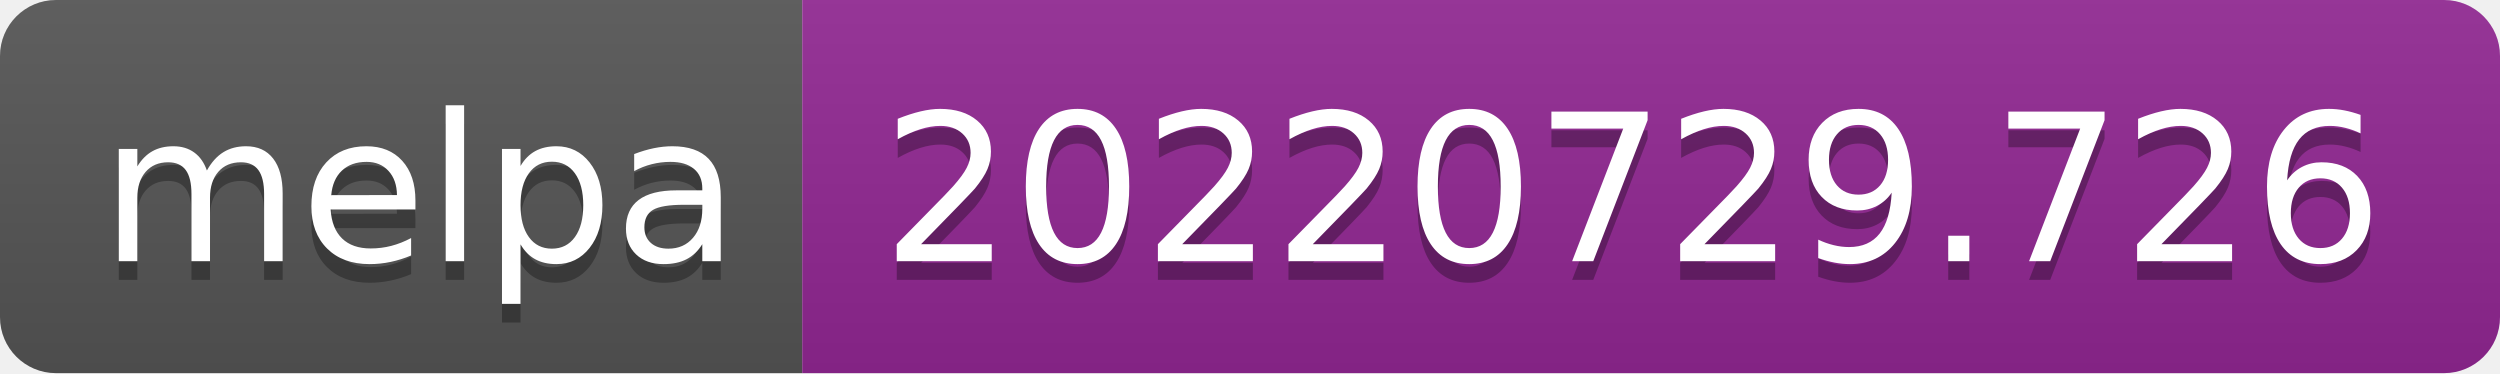
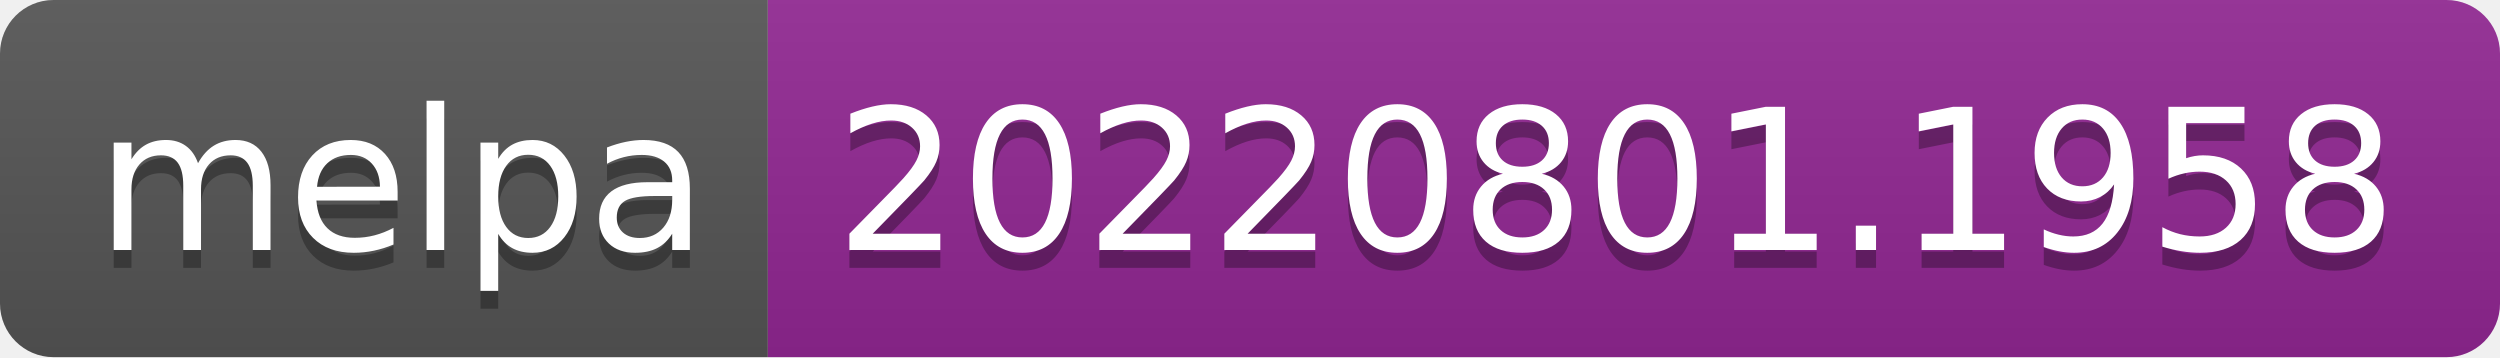
- <svg xmlns="http://www.w3.org/2000/svg" width="134" height="20" role="img" aria-label="melpa: 20220729.726">
+ <svg xmlns="http://www.w3.org/2000/svg" width="140" height="20" role="img" aria-label="melpa: 20220801.1958">
  <linearGradient id="s" x2="0" y2="100%">
    <stop offset="0" stop-color="#bbb" stop-opacity=".1" />
    <stop offset="1" stop-opacity=".1" />
  </linearGradient>
  <clipPath id="r">
-     <rect width="134" height="20" rx="3" fill="#fff" />
+     <rect width="140" height="20" rx="3" fill="#fff" />
  </clipPath>
  <g clip-path="url(#r)">
    <rect width="43" height="20" fill="#555" />
-     <rect x="43" width="91" height="20" fill="#922793" />
-     <rect width="134" height="20" fill="url(#s)" />
+     <rect x="43" width="97" height="20" fill="#922793" />
+     <rect width="140" height="20" fill="url(#s)" />
  </g>
  <g fill="#fff" text-anchor="middle" font-family="Verdana,Geneva,DejaVu Sans,sans-serif" text-rendering="geometricPrecision" font-size="110">
    <text aria-hidden="true" x="225" y="150" fill="#010101" fill-opacity=".3" transform="scale(.1)" textLength="330">melpa</text>
    <text x="225" y="140" transform="scale(.1)" fill="#fff" textLength="330">melpa</text>
-     <text aria-hidden="true" x="875" y="150" fill="#010101" fill-opacity=".3" transform="scale(.1)" textLength="810">20220729.726</text>
-     <text x="875" y="140" transform="scale(.1)" fill="#fff" textLength="810">20220729.726</text>
+     <text aria-hidden="true" x="905" y="150" fill="#010101" fill-opacity=".3" transform="scale(.1)" textLength="870">20220801.1958</text>
+     <text x="905" y="140" transform="scale(.1)" fill="#fff" textLength="870">20220801.1958</text>
  </g>
</svg>
